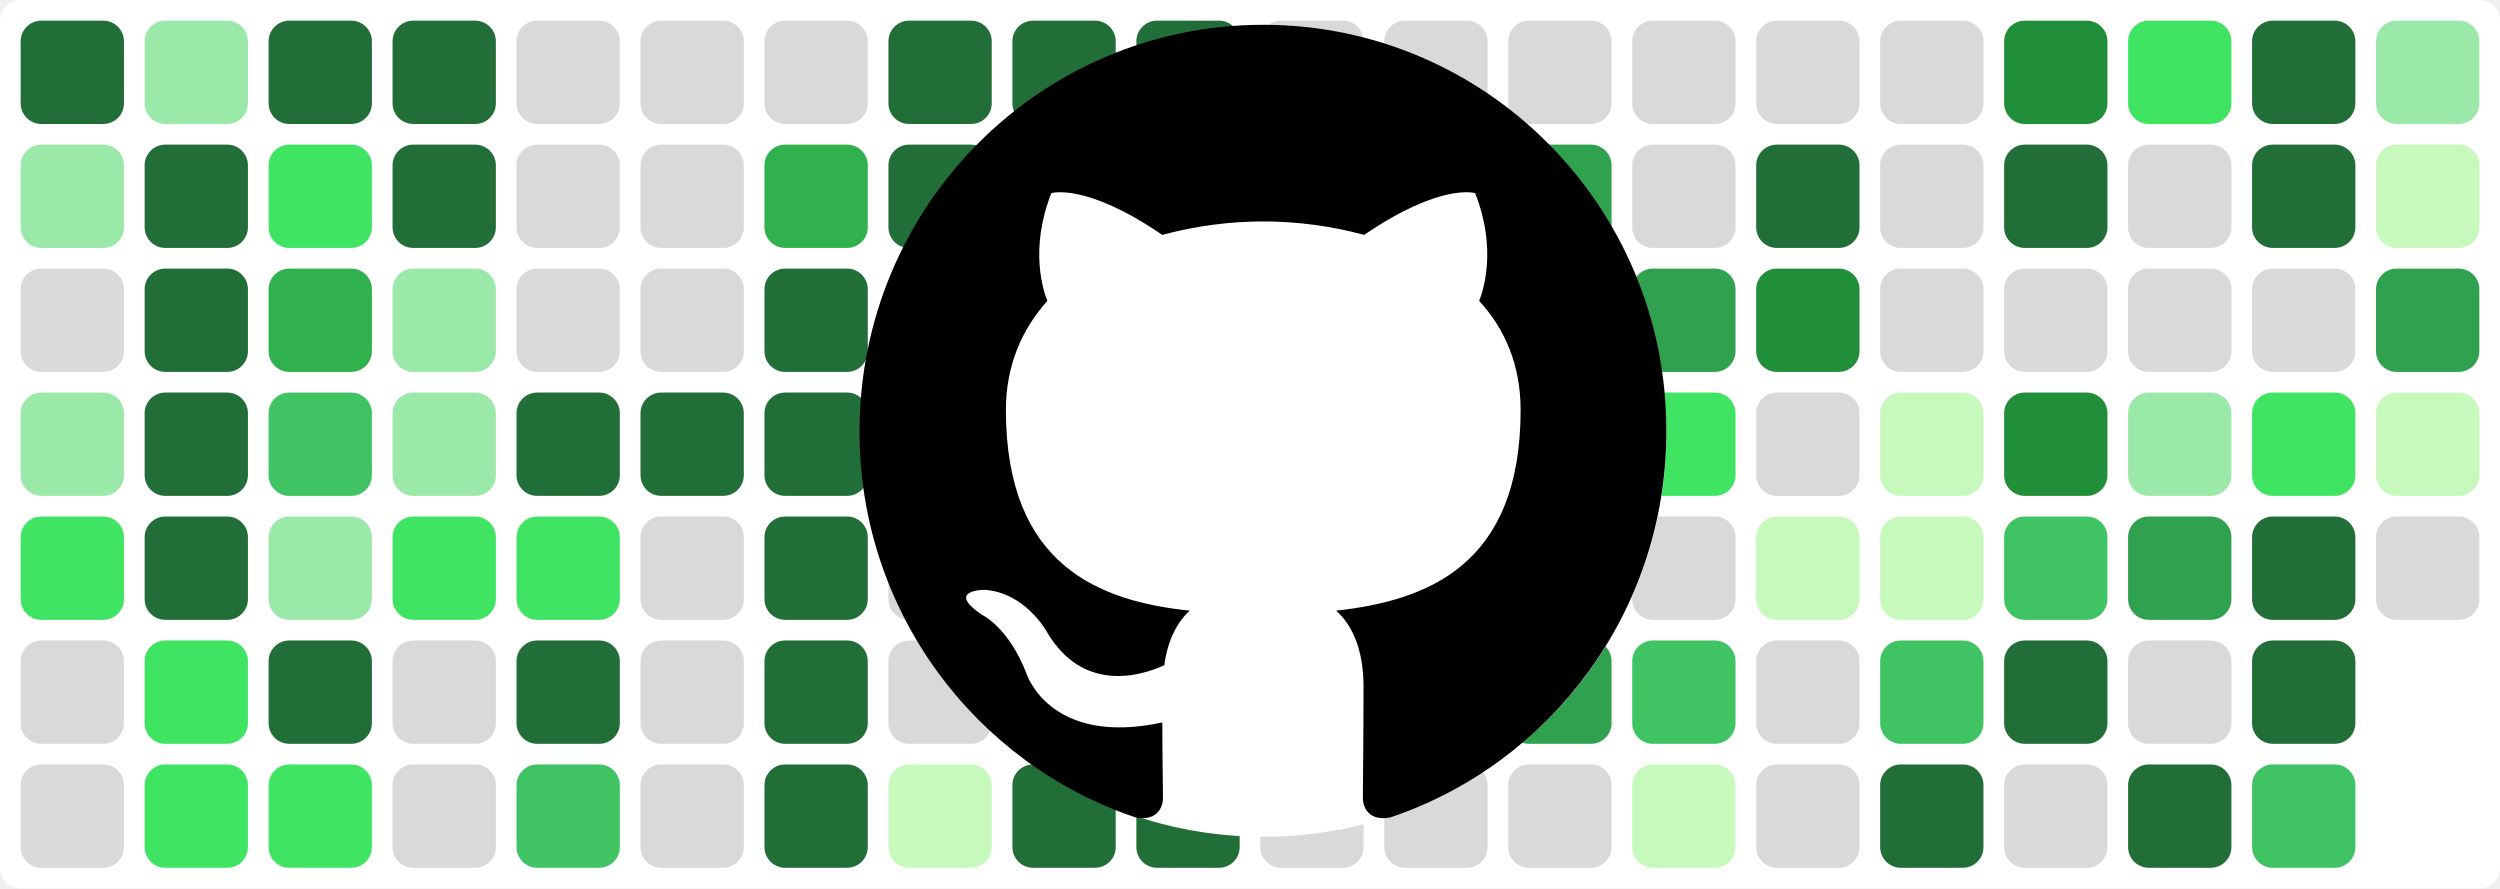
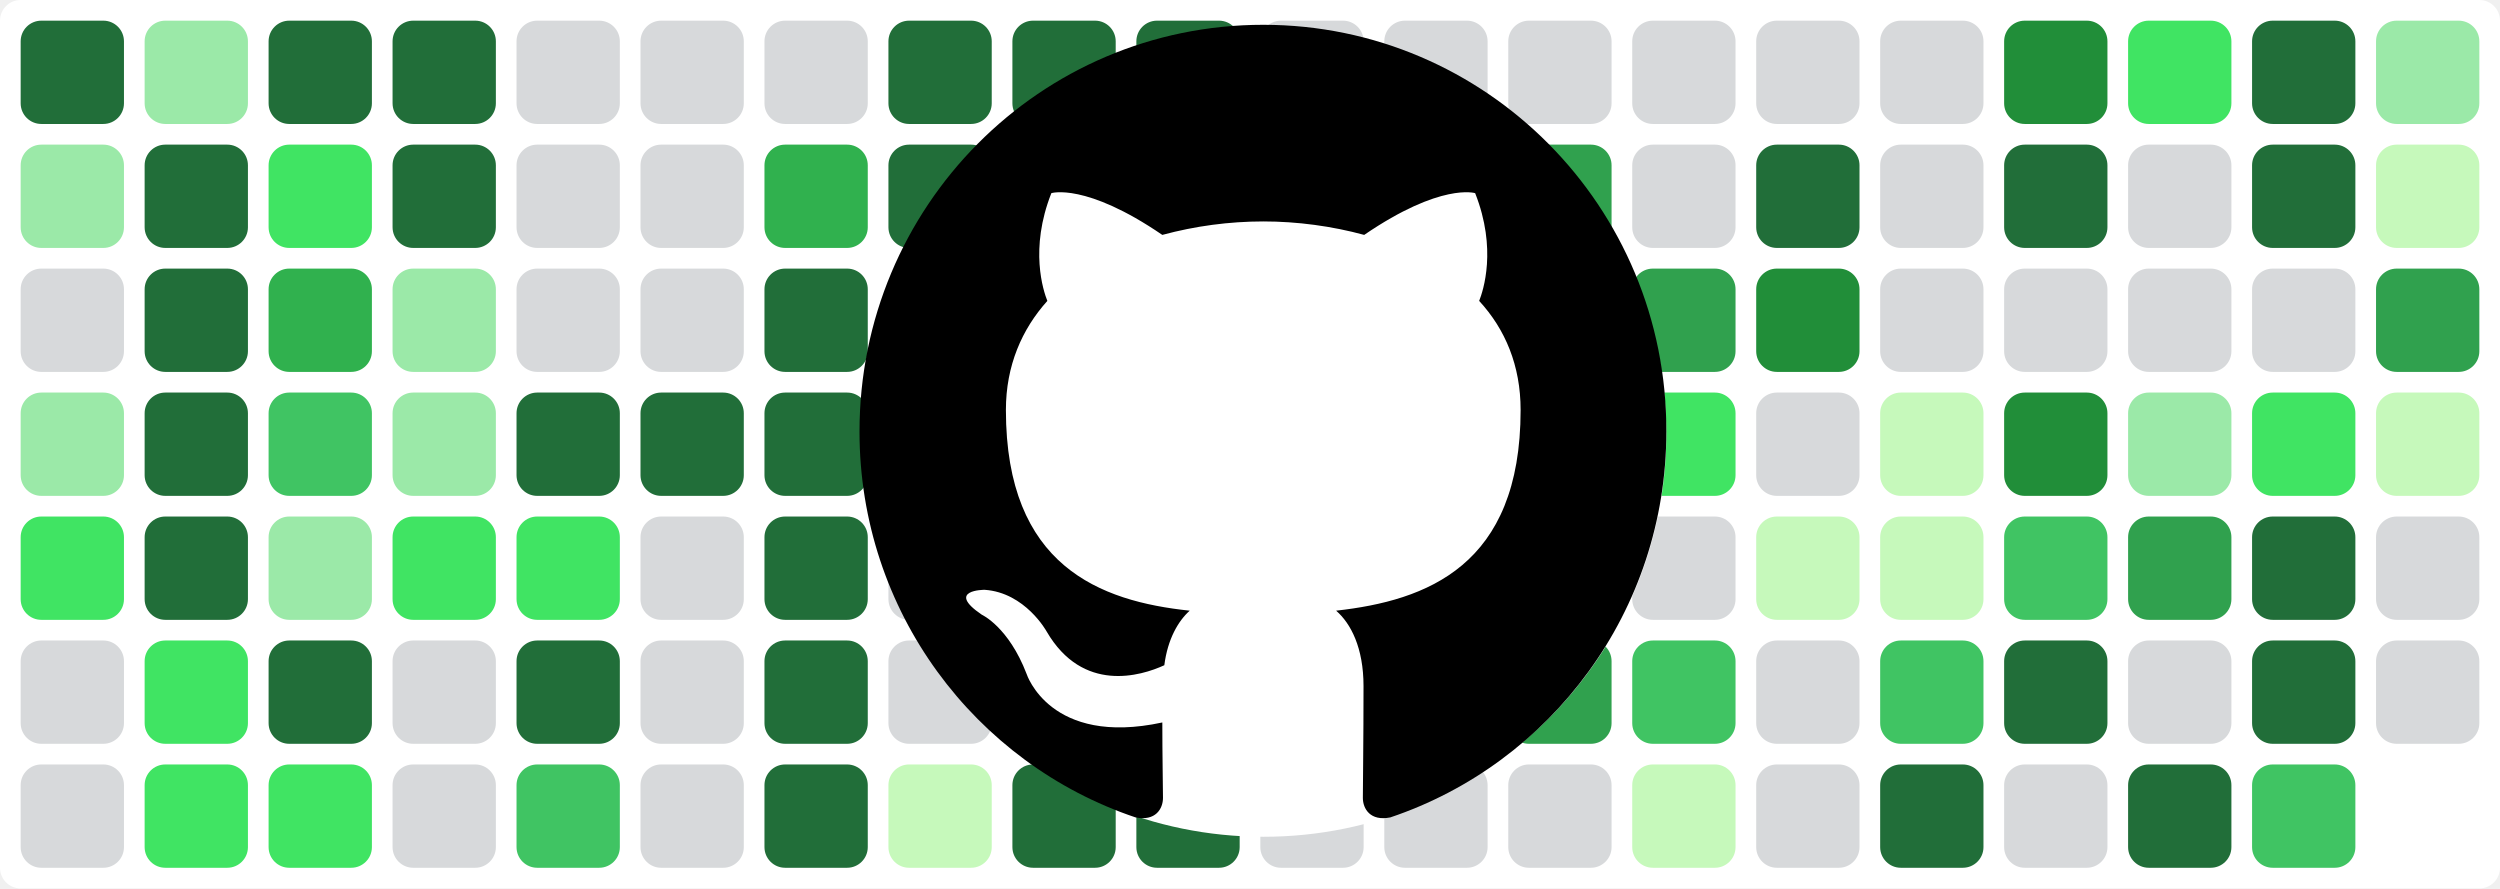
<svg xmlns="http://www.w3.org/2000/svg" baseProfile="tiny" height="100%" version="1.2" viewBox="0,0,242,86" width="100%">
  <defs />
  <rect fill="#ffffff" height="86" rx="2" ry="2" width="242" x="0" y="0" />
  <rect fill="#216e39" height="10" rx="2" ry="2" width="10" x="2" y="2" />
  <rect fill="#9be9a8" height="10" rx="2" ry="2" width="10" x="2" y="14" />
  <rect fill="#d7d9db" height="10" rx="2" ry="2" width="10" x="2" y="26" />
  <rect fill="#9be9a8" height="10" rx="2" ry="2" width="10" x="2" y="38" />
  <rect fill="#40e463" height="10" rx="2" ry="2" width="10" x="2" y="50" />
  <rect fill="#d7d9db" height="10" rx="2" ry="2" width="10" x="2" y="62" />
  <rect fill="#d7d9db" height="10" rx="2" ry="2" width="10" x="2" y="74" />
  <rect fill="#9be9a8" height="10" rx="2" ry="2" width="10" x="14" y="2" />
  <rect fill="#216e39" height="10" rx="2" ry="2" width="10" x="14" y="14" />
  <rect fill="#216e39" height="10" rx="2" ry="2" width="10" x="14" y="26" />
  <rect fill="#216e39" height="10" rx="2" ry="2" width="10" x="14" y="38" />
  <rect fill="#216e39" height="10" rx="2" ry="2" width="10" x="14" y="50" />
  <rect fill="#40e463" height="10" rx="2" ry="2" width="10" x="14" y="62" />
  <rect fill="#40e463" height="10" rx="2" ry="2" width="10" x="14" y="74" />
  <rect fill="#216e39" height="10" rx="2" ry="2" width="10" x="26" y="2" />
  <rect fill="#40e463" height="10" rx="2" ry="2" width="10" x="26" y="14" />
  <rect fill="#30b14e" height="10" rx="2" ry="2" width="10" x="26" y="26" />
  <rect fill="#40c463" height="10" rx="2" ry="2" width="10" x="26" y="38" />
  <rect fill="#9be9a8" height="10" rx="2" ry="2" width="10" x="26" y="50" />
  <rect fill="#216e39" height="10" rx="2" ry="2" width="10" x="26" y="62" />
  <rect fill="#40e463" height="10" rx="2" ry="2" width="10" x="26" y="74" />
  <rect fill="#216e39" height="10" rx="2" ry="2" width="10" x="38" y="2" />
  <rect fill="#216e39" height="10" rx="2" ry="2" width="10" x="38" y="14" />
  <rect fill="#9be9a8" height="10" rx="2" ry="2" width="10" x="38" y="26" />
  <rect fill="#9be9a8" height="10" rx="2" ry="2" width="10" x="38" y="38" />
  <rect fill="#40e463" height="10" rx="2" ry="2" width="10" x="38" y="50" />
  <rect fill="#d7d9db" height="10" rx="2" ry="2" width="10" x="38" y="62" />
  <rect fill="#d7d9db" height="10" rx="2" ry="2" width="10" x="38" y="74" />
  <rect fill="#d7d9db" height="10" rx="2" ry="2" width="10" x="50" y="2" />
  <rect fill="#d7d9db" height="10" rx="2" ry="2" width="10" x="50" y="14" />
  <rect fill="#d7d9db" height="10" rx="2" ry="2" width="10" x="50" y="26" />
  <rect fill="#216e39" height="10" rx="2" ry="2" width="10" x="50" y="38" />
  <rect fill="#40e463" height="10" rx="2" ry="2" width="10" x="50" y="50" />
  <rect fill="#216e39" height="10" rx="2" ry="2" width="10" x="50" y="62" />
  <rect fill="#40c463" height="10" rx="2" ry="2" width="10" x="50" y="74" />
  <rect fill="#d7d9db" height="10" rx="2" ry="2" width="10" x="62" y="2" />
  <rect fill="#d7d9db" height="10" rx="2" ry="2" width="10" x="62" y="14" />
  <rect fill="#d7d9db" height="10" rx="2" ry="2" width="10" x="62" y="26" />
  <rect fill="#216e39" height="10" rx="2" ry="2" width="10" x="62" y="38" />
  <rect fill="#d7d9db" height="10" rx="2" ry="2" width="10" x="62" y="50" />
  <rect fill="#d7d9db" height="10" rx="2" ry="2" width="10" x="62" y="62" />
  <rect fill="#d7d9db" height="10" rx="2" ry="2" width="10" x="62" y="74" />
  <rect fill="#d7d9db" height="10" rx="2" ry="2" width="10" x="74" y="2" />
  <rect fill="#30b14e" height="10" rx="2" ry="2" width="10" x="74" y="14" />
  <rect fill="#216e39" height="10" rx="2" ry="2" width="10" x="74" y="26" />
  <rect fill="#216e39" height="10" rx="2" ry="2" width="10" x="74" y="38" />
  <rect fill="#216e39" height="10" rx="2" ry="2" width="10" x="74" y="50" />
  <rect fill="#216e39" height="10" rx="2" ry="2" width="10" x="74" y="62" />
  <rect fill="#216e39" height="10" rx="2" ry="2" width="10" x="74" y="74" />
  <rect fill="#216e39" height="10" rx="2" ry="2" width="10" x="86" y="2" />
  <rect fill="#216e39" height="10" rx="2" ry="2" width="10" x="86" y="14" />
  <rect fill="#c6f9bb" height="10" rx="2" ry="2" width="10" x="86" y="26" />
  <rect fill="#d7d9db" height="10" rx="2" ry="2" width="10" x="86" y="38" />
  <rect fill="#d7d9db" height="10" rx="2" ry="2" width="10" x="86" y="50" />
  <rect fill="#d7d9db" height="10" rx="2" ry="2" width="10" x="86" y="62" />
  <rect fill="#c6f9bb" height="10" rx="2" ry="2" width="10" x="86" y="74" />
  <rect fill="#216e39" height="10" rx="2" ry="2" width="10" x="98" y="2" />
  <rect fill="#216e39" height="10" rx="2" ry="2" width="10" x="98" y="14" />
  <rect fill="#c6f9bb" height="10" rx="2" ry="2" width="10" x="98" y="26" />
  <rect fill="#d7d9db" height="10" rx="2" ry="2" width="10" x="98" y="38" />
  <rect fill="#d7d9db" height="10" rx="2" ry="2" width="10" x="98" y="50" />
  <rect fill="#216e39" height="10" rx="2" ry="2" width="10" x="98" y="62" />
  <rect fill="#216e39" height="10" rx="2" ry="2" width="10" x="98" y="74" />
  <rect fill="#216e39" height="10" rx="2" ry="2" width="10" x="110" y="2" />
  <rect fill="#216e39" height="10" rx="2" ry="2" width="10" x="110" y="14" />
  <rect fill="#9be9a8" height="10" rx="2" ry="2" width="10" x="110" y="26" />
  <rect fill="#216e39" height="10" rx="2" ry="2" width="10" x="110" y="38" />
  <rect fill="#216e39" height="10" rx="2" ry="2" width="10" x="110" y="50" />
  <rect fill="#216e39" height="10" rx="2" ry="2" width="10" x="110" y="62" />
  <rect fill="#216e39" height="10" rx="2" ry="2" width="10" x="110" y="74" />
  <rect fill="#d7d9db" height="10" rx="2" ry="2" width="10" x="122" y="2" />
  <rect fill="#d7d9db" height="10" rx="2" ry="2" width="10" x="122" y="14" />
  <rect fill="#d7d9db" height="10" rx="2" ry="2" width="10" x="122" y="26" />
  <rect fill="#d7d9db" height="10" rx="2" ry="2" width="10" x="122" y="38" />
  <rect fill="#d7d9db" height="10" rx="2" ry="2" width="10" x="122" y="50" />
  <rect fill="#40e463" height="10" rx="2" ry="2" width="10" x="122" y="62" />
  <rect fill="#d7d9db" height="10" rx="2" ry="2" width="10" x="122" y="74" />
  <rect fill="#d7d9db" height="10" rx="2" ry="2" width="10" x="134" y="2" />
  <rect fill="#c6f9bb" height="10" rx="2" ry="2" width="10" x="134" y="14" />
  <rect fill="#9be9a8" height="10" rx="2" ry="2" width="10" x="134" y="26" />
  <rect fill="#d7d9db" height="10" rx="2" ry="2" width="10" x="134" y="38" />
  <rect fill="#30b14e" height="10" rx="2" ry="2" width="10" x="134" y="50" />
  <rect fill="#216e39" height="10" rx="2" ry="2" width="10" x="134" y="62" />
  <rect fill="#d7d9db" height="10" rx="2" ry="2" width="10" x="134" y="74" />
  <rect fill="#d7d9db" height="10" rx="2" ry="2" width="10" x="146" y="2" />
  <rect fill="#30a14e" height="10" rx="2" ry="2" width="10" x="146" y="14" />
  <rect fill="#9be9a8" height="10" rx="2" ry="2" width="10" x="146" y="26" />
  <rect fill="#216e39" height="10" rx="2" ry="2" width="10" x="146" y="38" />
  <rect fill="#c6f9bb" height="10" rx="2" ry="2" width="10" x="146" y="50" />
  <rect fill="#30a14e" height="10" rx="2" ry="2" width="10" x="146" y="62" />
  <rect fill="#d7d9db" height="10" rx="2" ry="2" width="10" x="146" y="74" />
  <rect fill="#d7d9db" height="10" rx="2" ry="2" width="10" x="158" y="2" />
  <rect fill="#d7d9db" height="10" rx="2" ry="2" width="10" x="158" y="14" />
  <rect fill="#30a14e" height="10" rx="2" ry="2" width="10" x="158" y="26" />
  <rect fill="#40e463" height="10" rx="2" ry="2" width="10" x="158" y="38" />
  <rect fill="#d7d9db" height="10" rx="2" ry="2" width="10" x="158" y="50" />
  <rect fill="#40c463" height="10" rx="2" ry="2" width="10" x="158" y="62" />
  <rect fill="#c6f9bb" height="10" rx="2" ry="2" width="10" x="158" y="74" />
  <rect fill="#d7d9db" height="10" rx="2" ry="2" width="10" x="170" y="2" />
  <rect fill="#216e39" height="10" rx="2" ry="2" width="10" x="170" y="14" />
  <rect fill="#218e39" height="10" rx="2" ry="2" width="10" x="170" y="26" />
  <rect fill="#d7d9db" height="10" rx="2" ry="2" width="10" x="170" y="38" />
  <rect fill="#c6f9bb" height="10" rx="2" ry="2" width="10" x="170" y="50" />
  <rect fill="#d7d9db" height="10" rx="2" ry="2" width="10" x="170" y="62" />
  <rect fill="#d7d9db" height="10" rx="2" ry="2" width="10" x="170" y="74" />
  <rect fill="#d7d9db" height="10" rx="2" ry="2" width="10" x="182" y="2" />
  <rect fill="#d7d9db" height="10" rx="2" ry="2" width="10" x="182" y="14" />
  <rect fill="#d7d9db" height="10" rx="2" ry="2" width="10" x="182" y="26" />
  <rect fill="#c6f9bb" height="10" rx="2" ry="2" width="10" x="182" y="38" />
  <rect fill="#c6f9bb" height="10" rx="2" ry="2" width="10" x="182" y="50" />
  <rect fill="#40c463" height="10" rx="2" ry="2" width="10" x="182" y="62" />
  <rect fill="#216e39" height="10" rx="2" ry="2" width="10" x="182" y="74" />
  <rect fill="#218e39" height="10" rx="2" ry="2" width="10" x="194" y="2" />
  <rect fill="#216e39" height="10" rx="2" ry="2" width="10" x="194" y="14" />
  <rect fill="#d7d9db" height="10" rx="2" ry="2" width="10" x="194" y="26" />
  <rect fill="#218e39" height="10" rx="2" ry="2" width="10" x="194" y="38" />
  <rect fill="#40c463" height="10" rx="2" ry="2" width="10" x="194" y="50" />
  <rect fill="#216e39" height="10" rx="2" ry="2" width="10" x="194" y="62" />
  <rect fill="#d7d9db" height="10" rx="2" ry="2" width="10" x="194" y="74" />
  <rect fill="#40e463" height="10" rx="2" ry="2" width="10" x="206" y="2" />
  <rect fill="#d7d9db" height="10" rx="2" ry="2" width="10" x="206" y="14" />
  <rect fill="#d7d9db" height="10" rx="2" ry="2" width="10" x="206" y="26" />
  <rect fill="#9be9a8" height="10" rx="2" ry="2" width="10" x="206" y="38" />
  <rect fill="#30a14e" height="10" rx="2" ry="2" width="10" x="206" y="50" />
  <rect fill="#d7d9db" height="10" rx="2" ry="2" width="10" x="206" y="62" />
  <rect fill="#216e39" height="10" rx="2" ry="2" width="10" x="206" y="74" />
  <rect fill="#216e39" height="10" rx="2" ry="2" width="10" x="218" y="2" />
  <rect fill="#216e39" height="10" rx="2" ry="2" width="10" x="218" y="14" />
  <rect fill="#d7d9db" height="10" rx="2" ry="2" width="10" x="218" y="26" />
  <rect fill="#40e463" height="10" rx="2" ry="2" width="10" x="218" y="38" />
  <rect fill="#216e39" height="10" rx="2" ry="2" width="10" x="218" y="50" />
  <rect fill="#216e39" height="10" rx="2" ry="2" width="10" x="218" y="62" />
  <rect fill="#40c463" height="10" rx="2" ry="2" width="10" x="218" y="74" />
  <rect fill="#9be9a8" height="10" rx="2" ry="2" width="10" x="230" y="2" />
  <rect fill="#c6f9bb" height="10" rx="2" ry="2" width="10" x="230" y="14" />
  <rect fill="#30a14e" height="10" rx="2" ry="2" width="10" x="230" y="26" />
  <rect fill="#c6f9bb" height="10" rx="2" ry="2" width="10" x="230" y="38" />
  <rect fill="#d7d9db" height="10" rx="2" ry="2" width="10" x="230" y="50" />
+   <rect fill="#d7d9db" height="10" rx="2" ry="2" width="10" x="230" y="62" />
  <circle cx="122.3" cy="42" fill="#ffffff" r="39" />
  <path fill-rule="evenodd" clip-rule="evenodd" transform="scale(0.8, 0.8) translate(104, 3)" d="M48.854 0C21.839 0 0 22 0 49.217c0 21.756 13.993 40.172 33.405 46.69 2.427.49 3.316-1.059 3.316-2.362 0-1.141-.08-5.052-.08-9.127-13.59 2.934-16.42-5.867-16.42-5.867-2.184-5.704-5.42-7.17-5.42-7.17-4.448-3.015.324-3.015.324-3.015 4.934.326 7.523 5.052 7.523 5.052 4.367 7.496 11.404 5.378 14.235 4.074.404-3.178 1.699-5.378 3.074-6.6-10.839-1.141-22.243-5.378-22.243-24.283 0-5.378 1.94-9.778 5.014-13.2-.485-1.222-2.184-6.275.486-13.038 0 0 4.125-1.304 13.426 5.052a46.97 46.97 0 0 1 12.214-1.63c4.125 0 8.33.571 12.213 1.63 9.302-6.356 13.427-5.052 13.427-5.052 2.67 6.763.97 11.816.485 13.038 3.155 3.422 5.015 7.822 5.015 13.2 0 18.905-11.404 23.06-22.324 24.283 1.78 1.548 3.316 4.481 3.316 9.126 0 6.6-.08 11.897-.08 13.526 0 1.304.89 2.853 3.316 2.364 19.412-6.52 33.405-24.935 33.405-46.691C97.707 22 75.788 0 48.854 0z" fill="#000000" />
</svg>
